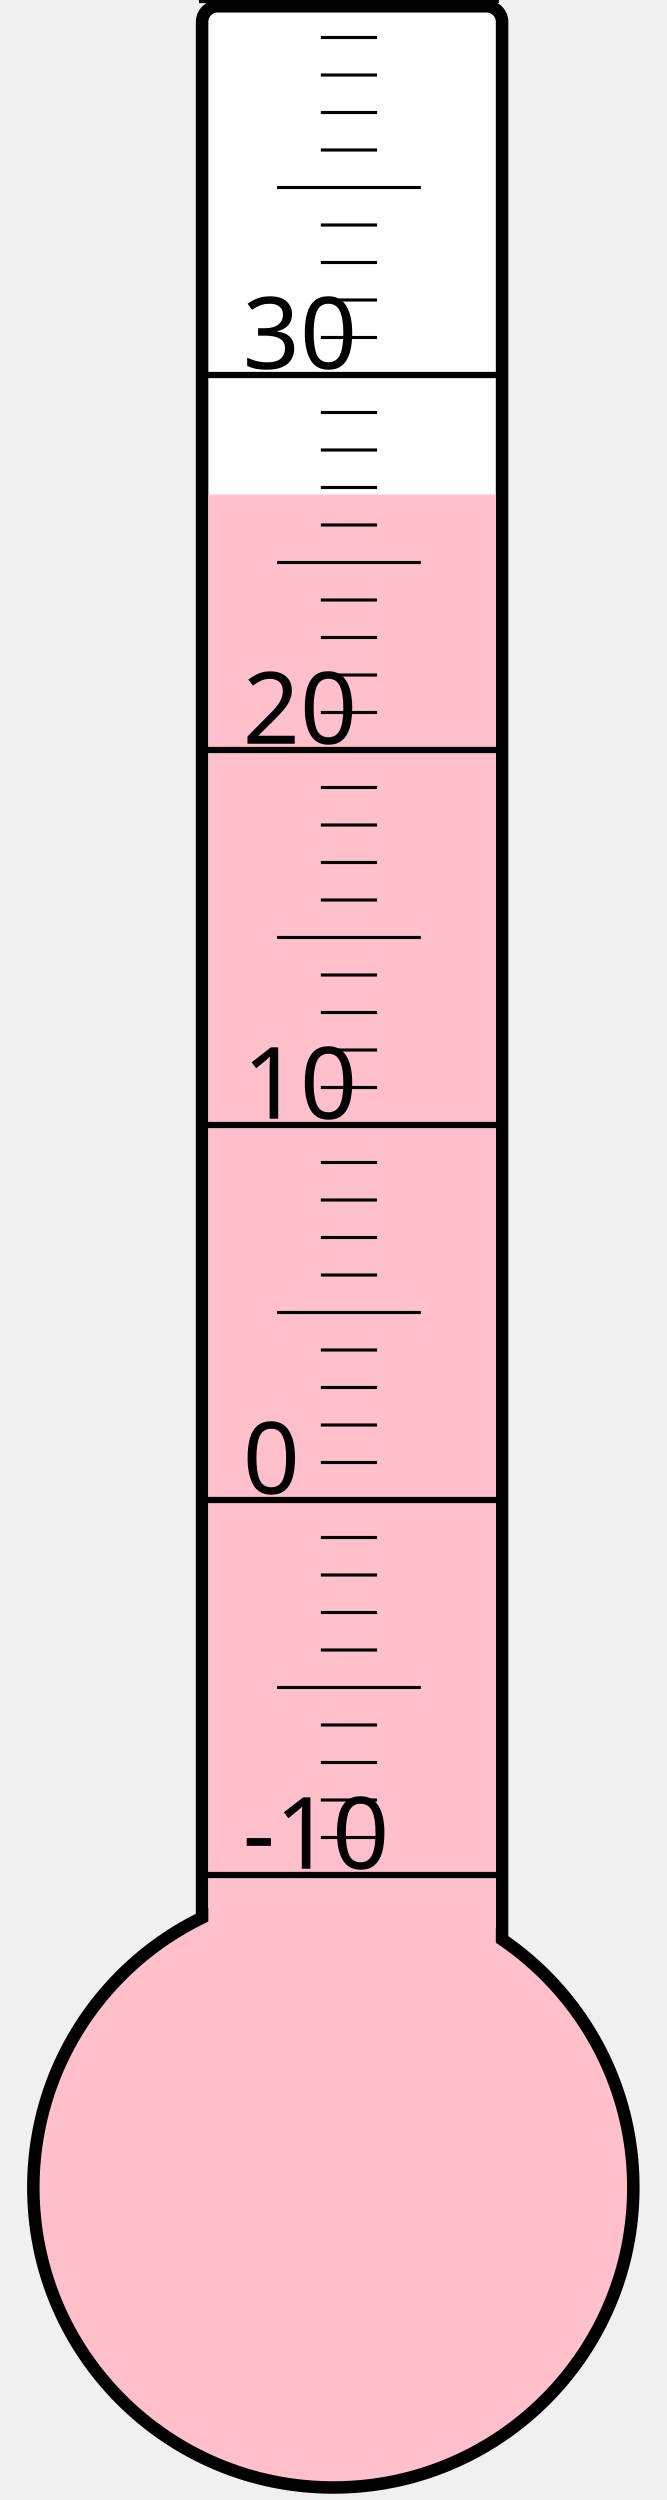
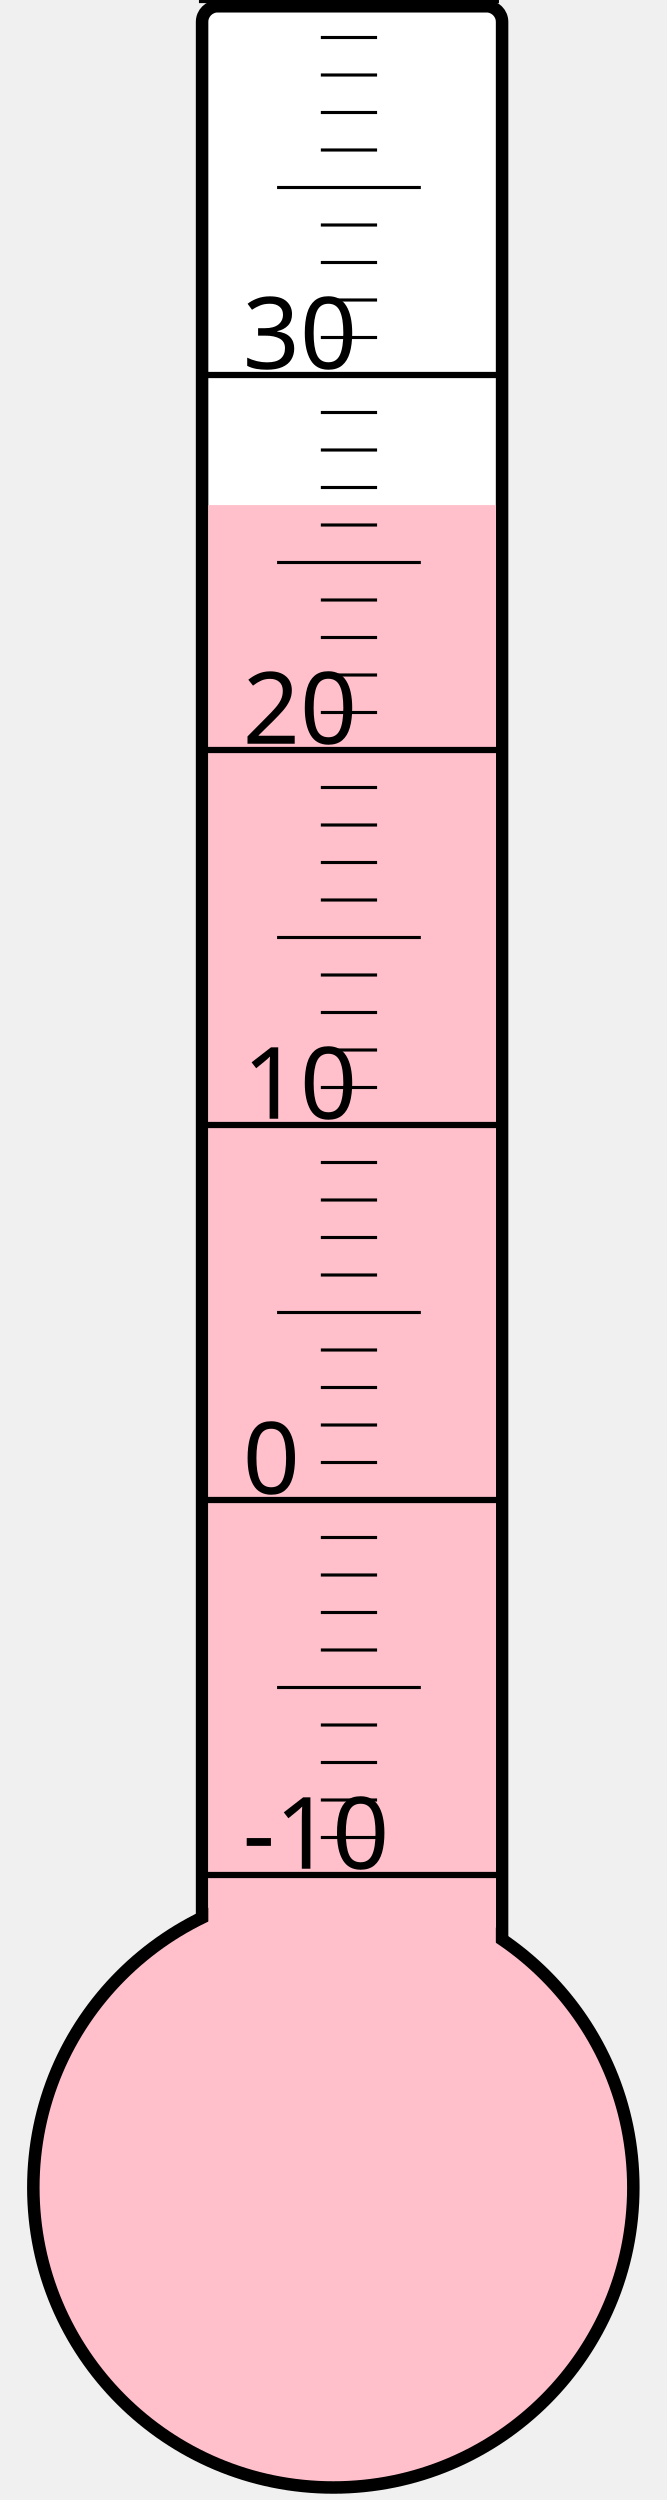
<svg xmlns="http://www.w3.org/2000/svg" width="40px" height="150px" viewBox="0 0 200 800">
  <rect width="200" height="800" x="0" y="0" style="fill: #ffffeb; fill-opacity: 0;" />
  <rect width="96" height="680" x="58" y="2" rx="5" ry="5" style="fill: white; fill-opacity: 1; stroke: black; stroke-width: 4;" />
  <circle cx="100" cy="700" r="96" style="fill: pink; stroke: black; stroke-width: 4;" />
-   <rect width="92" height="541.75" x="60" y="158.25" style="fill: pink; fill-opacity: 1; stroke-width: 0;" />
+   <rect width="92" height="538.375" x="60" y="161.625" style="fill: pink; fill-opacity: 1; stroke-width: 0;" />
  <text x="71" y="598" style="font-family: sans-serif; font-size: 24pt;">-10</text>
  <text x="71" y="478" style="font-family: sans-serif; font-size: 24pt;">0</text>
  <text x="71" y="358" style="font-family: sans-serif; font-size: 24pt;">10</text>
  <text x="71" y="238" style="font-family: sans-serif; font-size: 24pt;">20</text>
  <text x="71" y="118" style="font-family: sans-serif; font-size: 24pt;">30</text>
  <g style="stroke: black;">
    <line x1="57" y1="600" x2="153" y2="600" style="stroke-width: 2;" />
    <line x1="96" y1="588" x2="114" y2="588" style="stroke-width: 1;" />
    <line x1="96" y1="576" x2="114" y2="576" style="stroke-width: 1;" />
    <line x1="96" y1="564" x2="114" y2="564" style="stroke-width: 1;" />
    <line x1="96" y1="552" x2="114" y2="552" style="stroke-width: 1;" />
    <line x1="82" y1="540" x2="128" y2="540" style="stroke-width: 1;" />
    <line x1="96" y1="528" x2="114" y2="528" style="stroke-width: 1;" />
    <line x1="96" y1="516" x2="114" y2="516" style="stroke-width: 1;" />
    <line x1="96" y1="504" x2="114" y2="504" style="stroke-width: 1;" />
    <line x1="96" y1="492" x2="114" y2="492" style="stroke-width: 1;" />
    <line x1="57" y1="480" x2="153" y2="480" style="stroke-width: 2;" />
    <line x1="96" y1="468" x2="114" y2="468" style="stroke-width: 1;" />
    <line x1="96" y1="456" x2="114" y2="456" style="stroke-width: 1;" />
    <line x1="96" y1="444" x2="114" y2="444" style="stroke-width: 1;" />
    <line x1="96" y1="432" x2="114" y2="432" style="stroke-width: 1;" />
    <line x1="82" y1="420" x2="128" y2="420" style="stroke-width: 1;" />
    <line x1="96" y1="408" x2="114" y2="408" style="stroke-width: 1;" />
    <line x1="96" y1="396" x2="114" y2="396" style="stroke-width: 1;" />
    <line x1="96" y1="384" x2="114" y2="384" style="stroke-width: 1;" />
    <line x1="96" y1="372" x2="114" y2="372" style="stroke-width: 1;" />
    <line x1="57" y1="360" x2="153" y2="360" style="stroke-width: 2;" />
    <line x1="96" y1="348" x2="114" y2="348" style="stroke-width: 1;" />
    <line x1="96" y1="336" x2="114" y2="336" style="stroke-width: 1;" />
    <line x1="96" y1="324" x2="114" y2="324" style="stroke-width: 1;" />
    <line x1="96" y1="312" x2="114" y2="312" style="stroke-width: 1;" />
    <line x1="82" y1="300" x2="128" y2="300" style="stroke-width: 1;" />
    <line x1="96" y1="288" x2="114" y2="288" style="stroke-width: 1;" />
    <line x1="96" y1="276" x2="114" y2="276" style="stroke-width: 1;" />
    <line x1="96" y1="264" x2="114" y2="264" style="stroke-width: 1;" />
    <line x1="96" y1="252" x2="114" y2="252" style="stroke-width: 1;" />
    <line x1="57" y1="240" x2="153" y2="240" style="stroke-width: 2;" />
    <line x1="96" y1="228" x2="114" y2="228" style="stroke-width: 1;" />
    <line x1="96" y1="216" x2="114" y2="216" style="stroke-width: 1;" />
    <line x1="96" y1="204" x2="114" y2="204" style="stroke-width: 1;" />
    <line x1="96" y1="192" x2="114" y2="192" style="stroke-width: 1;" />
    <line x1="82" y1="180" x2="128" y2="180" style="stroke-width: 1;" />
    <line x1="96" y1="168" x2="114" y2="168" style="stroke-width: 1;" />
    <line x1="96" y1="156" x2="114" y2="156" style="stroke-width: 1;" />
    <line x1="96" y1="144" x2="114" y2="144" style="stroke-width: 1;" />
    <line x1="96" y1="132" x2="114" y2="132" style="stroke-width: 1;" />
    <line x1="57" y1="120" x2="153" y2="120" style="stroke-width: 2;" />
    <line x1="96" y1="108" x2="114" y2="108" style="stroke-width: 1;" />
    <line x1="96" y1="96" x2="114" y2="96" style="stroke-width: 1;" />
    <line x1="96" y1="84" x2="114" y2="84" style="stroke-width: 1;" />
    <line x1="96" y1="72" x2="114" y2="72" style="stroke-width: 1;" />
    <line x1="82" y1="60" x2="128" y2="60" style="stroke-width: 1;" />
    <line x1="96" y1="48" x2="114" y2="48" style="stroke-width: 1;" />
    <line x1="96" y1="36" x2="114" y2="36" style="stroke-width: 1;" />
    <line x1="96" y1="24" x2="114" y2="24" style="stroke-width: 1;" />
    <line x1="96" y1="12" x2="114" y2="12" style="stroke-width: 1;" />
    <line x1="57" y1="0" x2="153" y2="0" style="stroke-width: 2;" />
  </g>
</svg>
